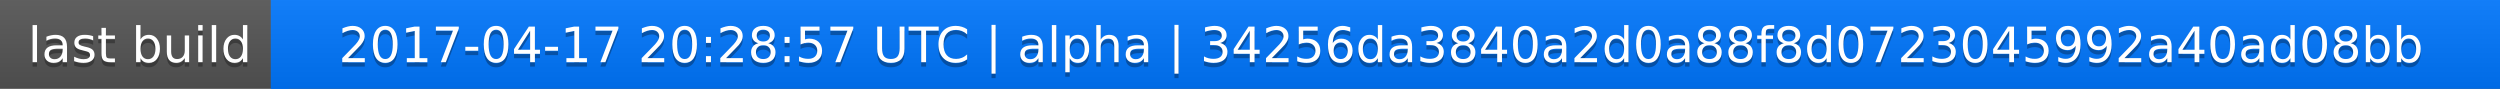
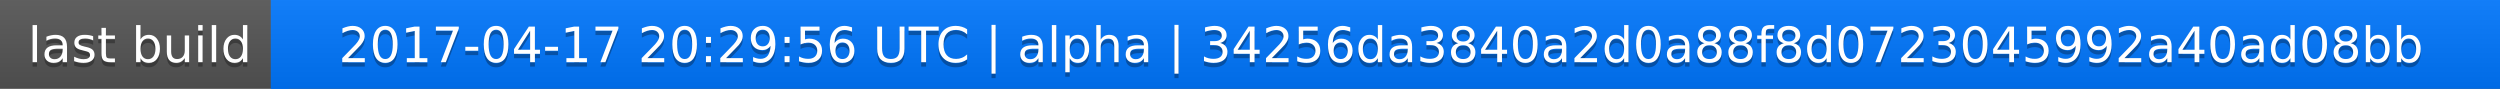
<svg xmlns="http://www.w3.org/2000/svg" width="563" height="20">
  <linearGradient id="a" x2="0" y2="100%">
    <stop offset="0" stop-color="#bbb" stop-opacity=".1" />
    <stop offset="1" stop-opacity=".1" />
  </linearGradient>
  <rect rx="0" width="563" height="20" fill="#555" />
  <rect rx="0" x="61" width="502" height="20" fill="#07f" />
  <path fill="#07f" d="M61 0h4v20h-4z" />
  <rect rx="0" width="563" height="20" fill="url(#a)" />
  <g fill="#fff" text-anchor="middle" font-family="DejaVu Sans,Verdana,Geneva,sans-serif" font-size="11">
    <text x="31.5" y="15" fill="#010101" fill-opacity=".3">last build</text>
    <text x="31.5" y="14">last build</text>
-     <text x="311" y="15" fill="#010101" fill-opacity=".3">2017-04-17 20:28:57 UTC | alpha | 34256da3840a2d0a88f8d0723045992a40ad08bb</text>
-     <text x="311" y="14">2017-04-17 20:28:57 UTC | alpha | 34256da3840a2d0a88f8d0723045992a40ad08bb</text>
+     <text x="311" y="15" fill="#010101" fill-opacity=".3">2017-04-17 20:29:56 UTC | alpha | 34256da3840a2d0a88f8d0723045992a40ad08bb</text>
+     <text x="311" y="14">2017-04-17 20:29:56 UTC | alpha | 34256da3840a2d0a88f8d0723045992a40ad08bb</text>
  </g>
</svg>
